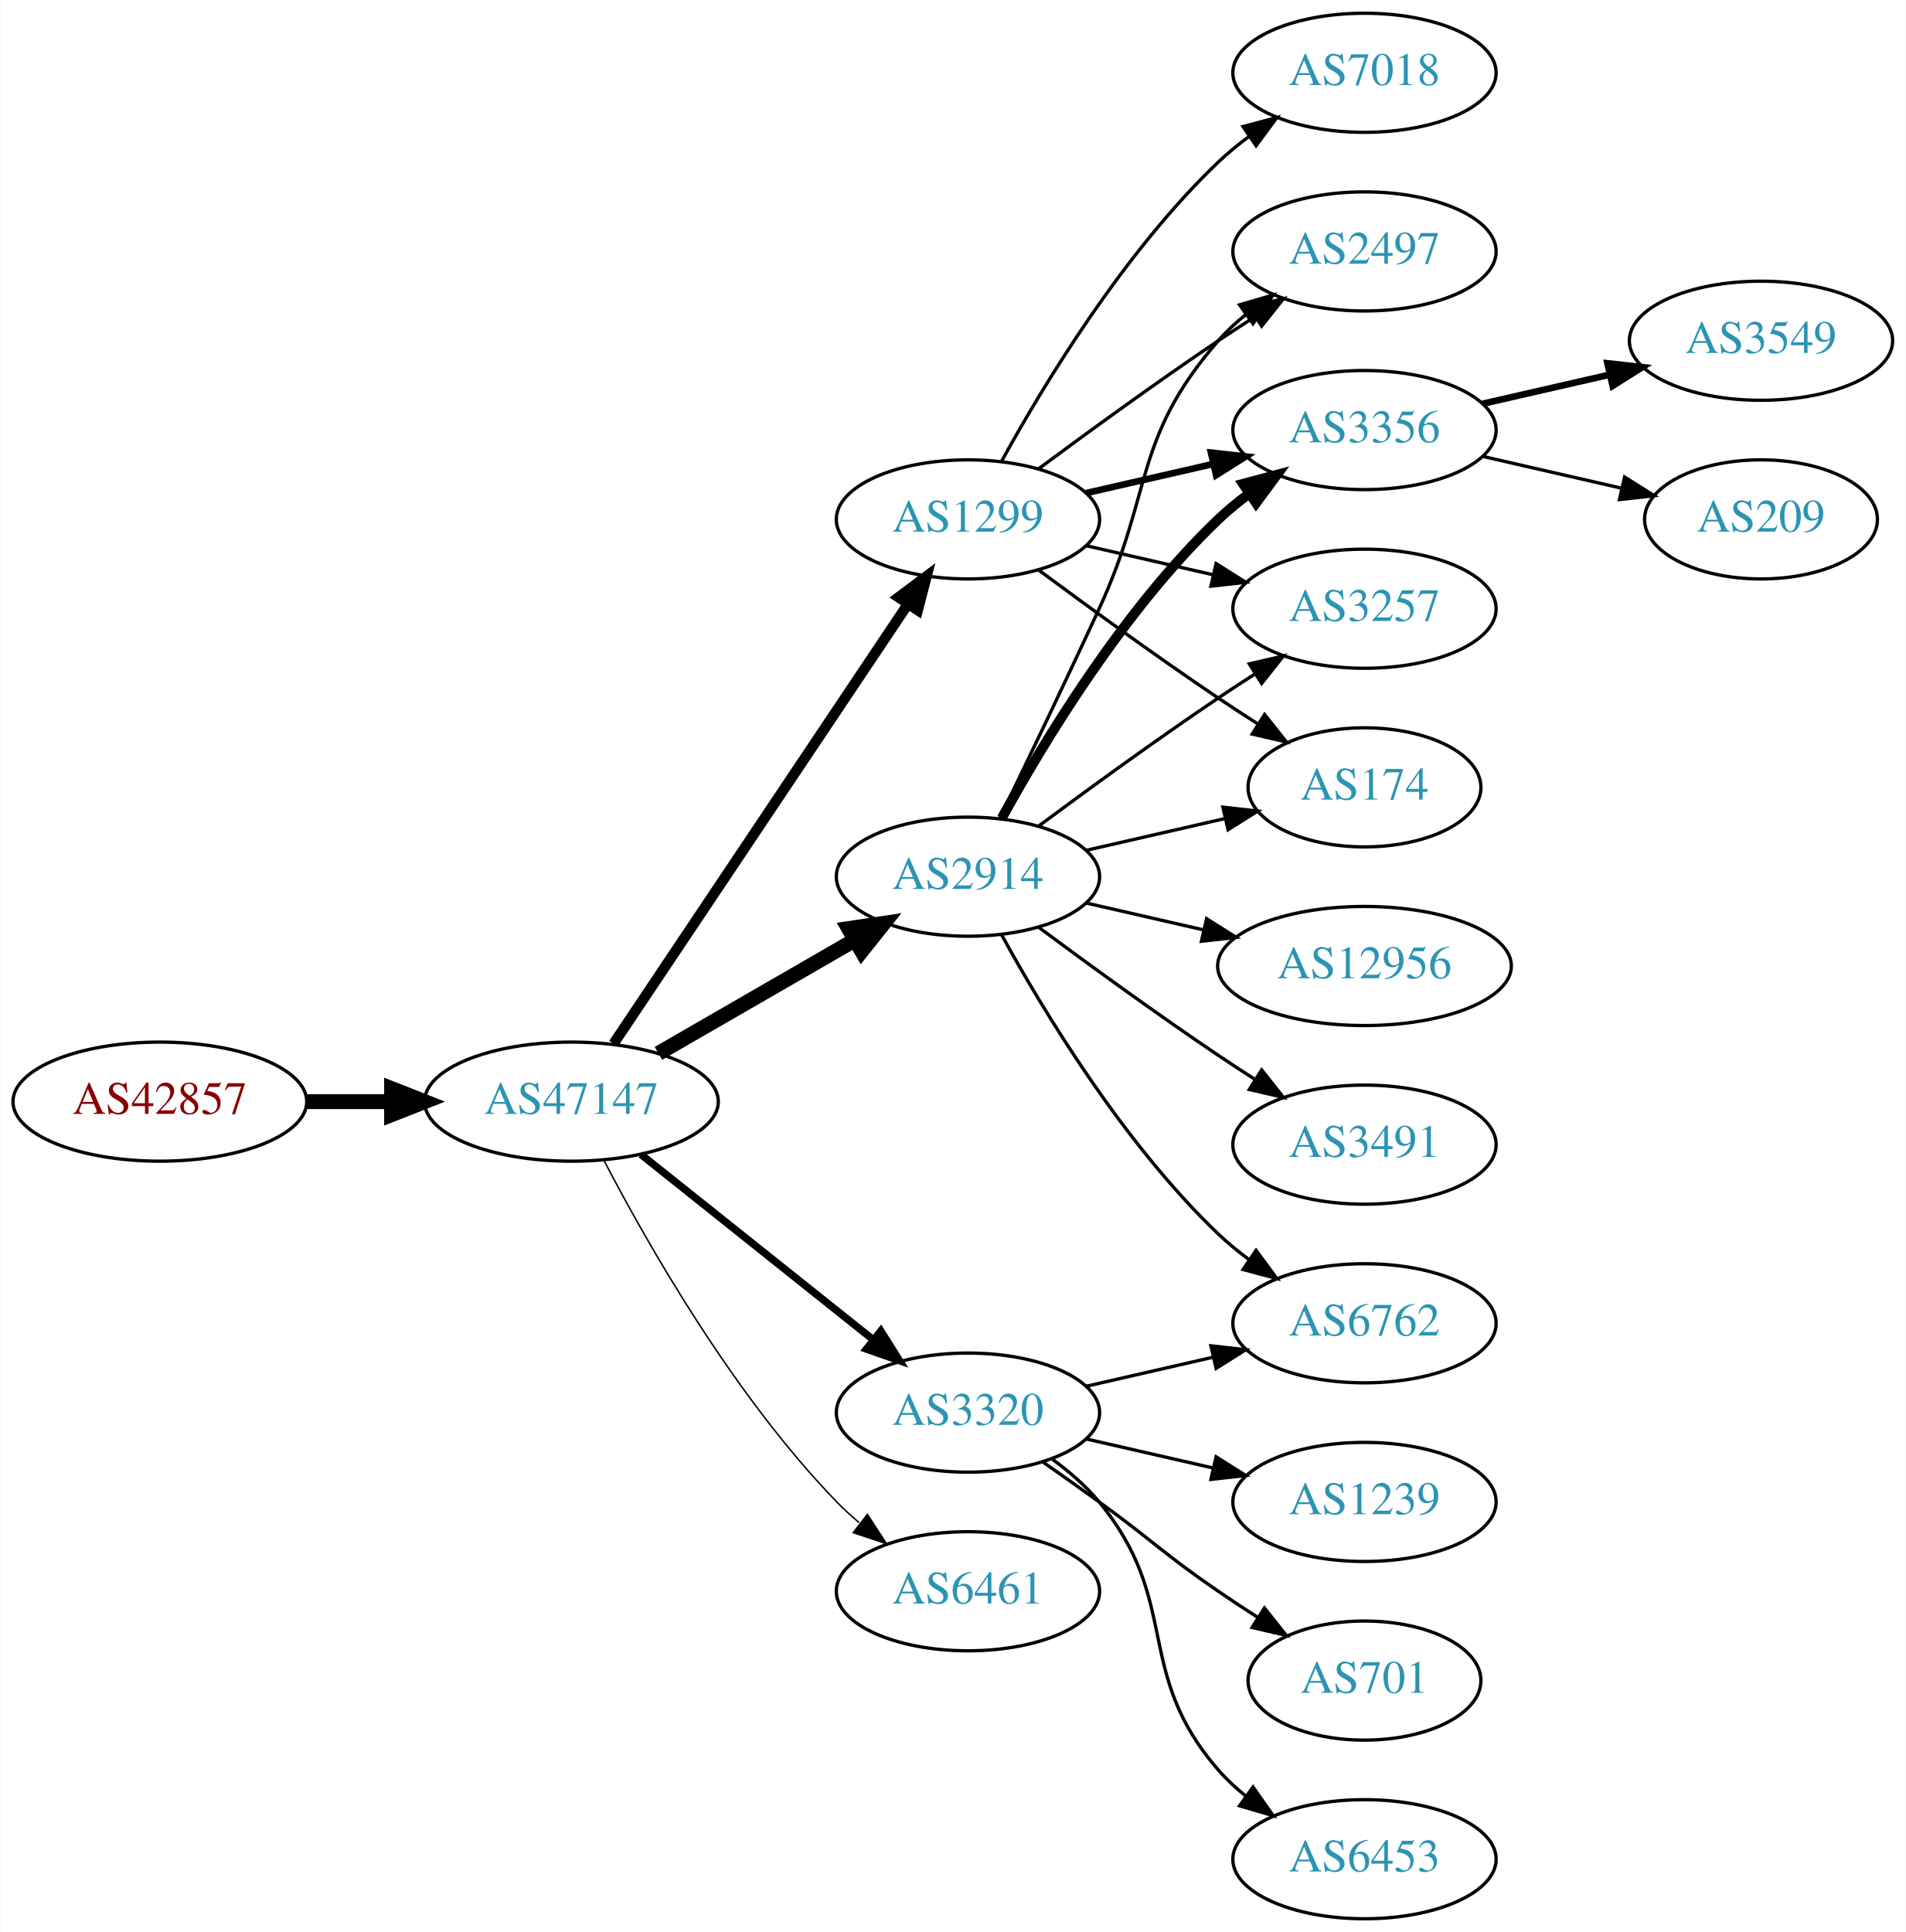
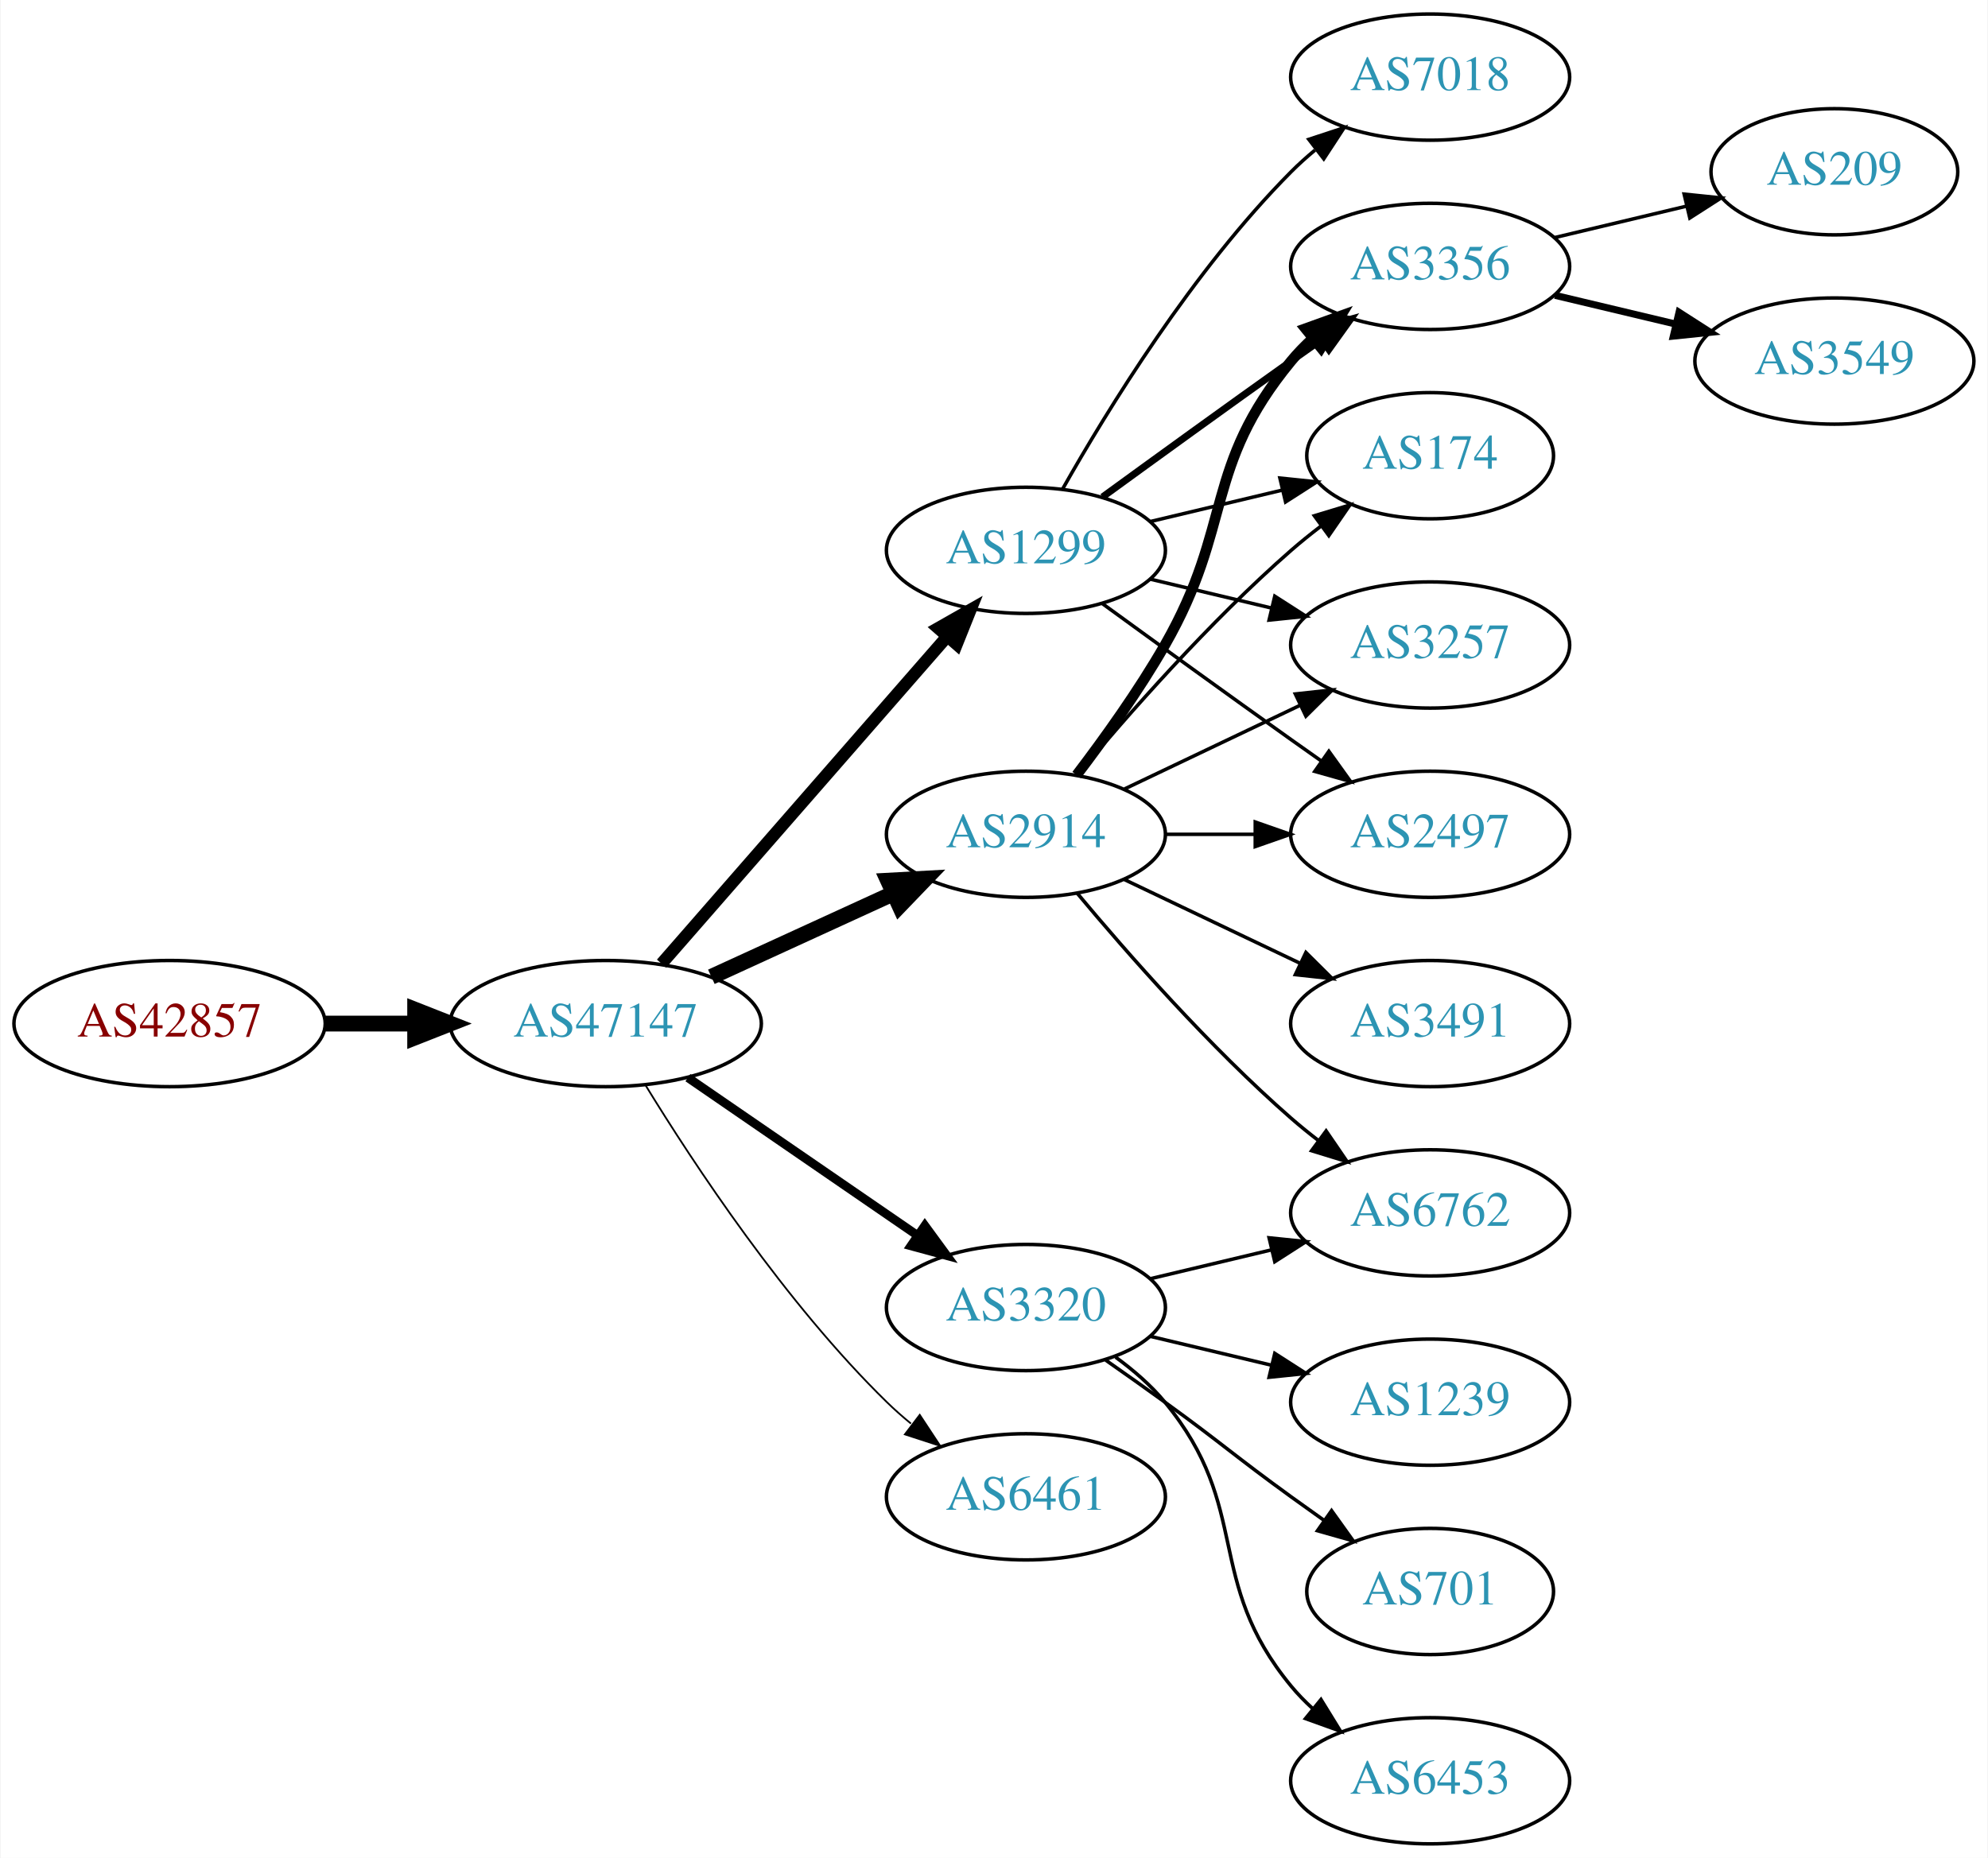
- <svg xmlns="http://www.w3.org/2000/svg" xmlns:xlink="http://www.w3.org/1999/xlink" width="576pt" height="584pt" viewBox="0.00 0.00 575.76 584.00">
-   <g id="graph0" class="graph" transform="scale(1 1) rotate(0) translate(4 580)">
-     <polygon fill="white" stroke="none" points="-4,4 -4,-580 571.762,-580 571.762,4 -4,4" />
+ <svg xmlns="http://www.w3.org/2000/svg" xmlns:xlink="http://www.w3.org/1999/xlink" width="567pt" height="530pt" viewBox="0.00 0.00 566.66 530.00">
+   <g id="graph0" class="graph" transform="scale(1 1) rotate(0) translate(4 526)">
+     <polygon fill="white" stroke="none" points="-4,4 -4,-526 562.663,-526 562.663,4 -4,4" />
    <g id="node1" class="node">
      <g id="a_node1">
        <a xlink:href="/asn/42857" xlink:title="AS42857 ~ Theo Voss [AT]">
-           <ellipse fill="#ffffff" stroke="black" cx="44.196" cy="-247" rx="44.393" ry="18" />
-           <text text-anchor="middle" x="44.196" y="-243.3" font-family="Times,serif" font-size="14.00" fill="#880000">AS42857</text>
+           <ellipse fill="#ffffff" stroke="black" cx="44.196" cy="-234" rx="44.393" ry="18" />
+           <text text-anchor="middle" x="44.196" y="-230.3" font-family="Times,serif" font-size="14.00" fill="#880000">AS42857</text>
        </a>
      </g>
    </g>
    <g id="node2" class="node">
      <g id="a_node2">
        <a xlink:href="/asn/47147" xlink:title="AS47147 ~ ANEXIA Internetdienstleistungs GmbH [AT]">
-           <ellipse fill="#ffffff" stroke="black" cx="168.588" cy="-247" rx="44.393" ry="18" />
-           <text text-anchor="middle" x="168.588" y="-243.3" font-family="Times,serif" font-size="14.00" fill="#2c94b3">AS47147</text>
+           <ellipse fill="#ffffff" stroke="black" cx="168.588" cy="-234" rx="44.393" ry="18" />
+           <text text-anchor="middle" x="168.588" y="-230.3" font-family="Times,serif" font-size="14.00" fill="#2c94b3">AS47147</text>
        </a>
      </g>
    </g>
    <g id="edge1" class="edge">
-       <path fill="none" stroke="black" stroke-width="4.5" d="M88.692,-247C96.898,-247 105.569,-247 114.041,-247" />
-       <polygon fill="black" stroke="black" stroke-width="4.5" points="114.233,-250.938 124.233,-247 114.233,-243.063 114.233,-250.938" />
+       <path fill="none" stroke="black" stroke-width="4.5" d="M88.692,-234C96.898,-234 105.569,-234 114.041,-234" />
+       <polygon fill="black" stroke="black" stroke-width="4.5" points="114.233,-237.938 124.233,-234 114.233,-230.063 114.233,-237.938" />
    </g>
    <g id="node3" class="node">
      <g id="a_node3">
-         <a xlink:href="/asn/1299" xlink:title="AS1299 ~ Telia Carrier [EU]">
-           <ellipse fill="#ffffff" stroke="black" cx="288.431" cy="-423" rx="39.794" ry="18" />
-           <text text-anchor="middle" x="288.431" y="-419.3" font-family="Times,serif" font-size="14.00" fill="#2c94b3">AS1299</text>
+         <a xlink:href="/asn/2914" xlink:title="AS2914 ~ NTT America, Inc. [US]">
+           <ellipse fill="#ffffff" stroke="black" cx="288.431" cy="-288" rx="39.794" ry="18" />
+           <text text-anchor="middle" x="288.431" y="-284.3" font-family="Times,serif" font-size="14.00" fill="#2c94b3">AS2914</text>
        </a>
      </g>
    </g>
    <g id="edge2" class="edge">
-       <path fill="none" stroke="black" stroke-width="3.15" d="M181.318,-264.519C202.195,-295.699 245.883,-360.948 270.187,-397.245" />
-       <polygon fill="black" stroke="black" stroke-width="3.15" points="267.45,-399.449 275.922,-405.811 273.267,-395.555 267.45,-399.449" />
+       <path fill="none" stroke="black" stroke-width="4.5" d="M198.718,-247.348C214.329,-254.502 233.727,-263.391 250.399,-271.03" />
+       <polygon fill="black" stroke="black" stroke-width="4.5" points="249.119,-274.775 259.851,-275.362 252.4,-267.616 249.119,-274.775" />
    </g>
    <g id="node4" class="node">
      <g id="a_node4">
-         <a xlink:href="/asn/2914" xlink:title="AS2914 ~ NTT America, Inc. [US]">
-           <ellipse fill="#ffffff" stroke="black" cx="288.431" cy="-315" rx="39.794" ry="18" />
-           <text text-anchor="middle" x="288.431" y="-311.3" font-family="Times,serif" font-size="14.00" fill="#2c94b3">AS2914</text>
+         <a xlink:href="/asn/1299" xlink:title="AS1299 ~ Telia Carrier [EU]">
+           <ellipse fill="#ffffff" stroke="black" cx="288.431" cy="-369" rx="39.794" ry="18" />
+           <text text-anchor="middle" x="288.431" y="-365.3" font-family="Times,serif" font-size="14.00" fill="#2c94b3">AS1299</text>
        </a>
      </g>
    </g>
    <g id="edge3" class="edge">
-       <path fill="none" stroke="black" stroke-width="4.5" d="M194.868,-261.588C212.188,-271.582 235.339,-284.941 254.155,-295.799" />
-       <polygon fill="black" stroke="black" stroke-width="4.5" points="252.37,-299.314 262.999,-300.902 256.306,-292.493 252.37,-299.314" />
+       <path fill="none" stroke="black" stroke-width="3.5" d="M184.513,-251.098C205.056,-274.631 242.175,-317.155 265.771,-344.187" />
+       <polygon fill="black" stroke="black" stroke-width="3.5" points="263.414,-346.809 272.627,-352.041 268.688,-342.206 263.414,-346.809" />
    </g>
    <g id="node5" class="node">
      <g id="a_node5">
+         <a xlink:href="/asn/3320" xlink:title="AS3320 ~ DTAG [DE]">
+           <ellipse fill="#ffffff" stroke="black" cx="288.431" cy="-153" rx="39.794" ry="18" />
+           <text text-anchor="middle" x="288.431" y="-149.3" font-family="Times,serif" font-size="14.00" fill="#2c94b3">AS3320</text>
+         </a>
+       </g>
+     </g>
+     <g id="edge4" class="edge">
+       <path fill="none" stroke="black" stroke-width="2.5" d="M192.031,-218.574C210.612,-205.802 237.173,-187.545 257.553,-173.537" />
+       <polygon fill="black" stroke="black" stroke-width="2.5" points="259.609,-176.371 265.867,-167.822 255.643,-170.602 259.609,-176.371" />
+     </g>
+     <g id="node6" class="node">
+       <g id="a_node6">
        <a xlink:href="/asn/6461" xlink:title="AS6461 ~ Zayo Bandwidth [US]">
          <ellipse fill="#ffffff" stroke="black" cx="288.431" cy="-99" rx="39.794" ry="18" />
          <text text-anchor="middle" x="288.431" y="-95.3" font-family="Times,serif" font-size="14.00" fill="#2c94b3">AS6461</text>
        </a>
      </g>
    </g>
-     <g id="edge4" class="edge">
-       <path fill="none" stroke="black" stroke-width="0.45" d="M178.498,-229.079C191.533,-204.044 217.666,-158.075 248.784,-126 250.868,-123.852 253.145,-121.767 255.517,-119.771" />
-       <polygon fill="black" stroke="black" stroke-width="0.45" points="258.037,-122.247 263.809,-113.362 253.756,-116.708 258.037,-122.247" />
-     </g>
-     <g id="node6" class="node">
-       <g id="a_node6">
-         <a xlink:href="/asn/3320" xlink:title="AS3320 ~ DTAG [DE]">
-           <ellipse fill="#ffffff" stroke="black" cx="288.431" cy="-153" rx="39.794" ry="18" />
-           <text text-anchor="middle" x="288.431" y="-149.3" font-family="Times,serif" font-size="14.00" fill="#2c94b3">AS3320</text>
-         </a>
-       </g>
-     </g>
    <g id="edge5" class="edge">
-       <path fill="none" stroke="black" stroke-width="2.25" d="M189.579,-231.054C208.91,-215.634 238.361,-192.141 259.904,-174.957" />
-       <polygon fill="black" stroke="black" stroke-width="2.25" points="262.101,-177.682 267.736,-168.71 257.736,-172.21 262.101,-177.682" />
+       <path fill="none" stroke="black" stroke-width="0.5" d="M179.854,-216.56C193.662,-194.009 219.851,-154.278 248.784,-126 250.924,-123.908 253.242,-121.863 255.642,-119.894" />
+       <polygon fill="black" stroke="black" stroke-width="0.5" points="258.152,-122.382 263.983,-113.536 253.908,-116.815 258.152,-122.382" />
    </g>
    <g id="node7" class="node">
      <g id="a_node7">
-         <a xlink:href="/asn/174" xlink:title="AS174 ~ Cogent Communications [US]">
-           <ellipse fill="#ffffff" stroke="black" cx="408.273" cy="-342" rx="35.194" ry="18" />
-           <text text-anchor="middle" x="408.273" y="-338.3" font-family="Times,serif" font-size="14.00" fill="#2c94b3">AS174</text>
+         <a xlink:href="/asn/3356" xlink:title="AS3356 ~ Level 3 Parent, LLC [US]">
+           <ellipse fill="#ffffff" stroke="black" cx="403.724" cy="-450" rx="39.794" ry="18" />
+           <text text-anchor="middle" x="403.724" y="-446.3" font-family="Times,serif" font-size="14.00" fill="#2c94b3">AS3356</text>
        </a>
      </g>
    </g>
    <g id="edge6" class="edge">
-       <path fill="none" stroke="black" d="M309.761,-407.723C324.623,-396.696 345.368,-381.593 364.077,-369 367.895,-366.431 371.945,-363.79 375.975,-361.214" />
-       <polygon fill="black" stroke="black" points="378.079,-364.025 384.669,-355.729 374.344,-358.105 378.079,-364.025" />
+       <path fill="none" stroke="black" stroke-width="3" d="M302.892,-304.913C310.785,-315.27 320.634,-328.992 328.077,-342 347.642,-376.194 339.013,-392.606 364.077,-423 365.932,-425.25 368.02,-427.396 370.238,-429.424" />
+       <polygon fill="black" stroke="black" stroke-width="3" points="368.174,-432.256 378.143,-435.844 372.587,-426.823 368.174,-432.256" />
    </g>
    <g id="node8" class="node">
      <g id="a_node8">
-         <a xlink:href="/asn/2497" xlink:title="AS2497 ~ Internet Initiative Japan Inc. [JP]">
-           <ellipse fill="#ffffff" stroke="black" cx="408.273" cy="-504" rx="39.794" ry="18" />
-           <text text-anchor="middle" x="408.273" y="-500.3" font-family="Times,serif" font-size="14.00" fill="#2c94b3">AS2497</text>
+         <a xlink:href="/asn/174" xlink:title="AS174 ~ Cogent Communications [US]">
+           <ellipse fill="#ffffff" stroke="black" cx="403.724" cy="-396" rx="35.194" ry="18" />
+           <text text-anchor="middle" x="403.724" y="-392.3" font-family="Times,serif" font-size="14.00" fill="#2c94b3">AS174</text>
        </a>
      </g>
    </g>
    <g id="edge7" class="edge">
-       <path fill="none" stroke="black" d="M309.761,-438.277C324.623,-449.304 345.368,-464.407 364.077,-477 367.626,-479.389 371.377,-481.839 375.125,-484.242" />
-       <polygon fill="black" stroke="black" points="373.451,-487.325 383.774,-489.712 377.193,-481.409 373.451,-487.325" />
+       <path fill="none" stroke="black" d="M303.061,-304.817C317.343,-321.929 340.89,-348.745 364.077,-369 366.747,-371.332 369.62,-373.648 372.55,-375.886" />
+       <polygon fill="black" stroke="black" points="370.701,-378.87 380.841,-381.939 374.828,-373.216 370.701,-378.87" />
    </g>
    <g id="node9" class="node">
      <g id="a_node9">
-         <a xlink:href="/asn/3356" xlink:title="AS3356 ~ Level 3 Parent, LLC [US]">
-           <ellipse fill="#ffffff" stroke="black" cx="408.273" cy="-450" rx="39.794" ry="18" />
-           <text text-anchor="middle" x="408.273" y="-446.3" font-family="Times,serif" font-size="14.00" fill="#2c94b3">AS3356</text>
+         <a xlink:href="/asn/3491" xlink:title="AS3491 ~ PCCW Global, Inc. [US]">
+           <ellipse fill="#ffffff" stroke="black" cx="403.724" cy="-234" rx="39.794" ry="18" />
+           <text text-anchor="middle" x="403.724" y="-230.3" font-family="Times,serif" font-size="14.00" fill="#2c94b3">AS3491</text>
        </a>
      </g>
    </g>
    <g id="edge8" class="edge">
-       <path fill="none" stroke="black" stroke-width="2" d="M324.15,-430.955C336.15,-433.704 349.771,-436.825 362.463,-439.733" />
-       <polygon fill="black" stroke="black" stroke-width="2" points="361.866,-443.187 372.395,-442.009 363.429,-436.364 361.866,-443.187" />
+       <path fill="none" stroke="black" d="M316.567,-275.066C331.561,-267.919 350.382,-258.948 366.605,-251.215" />
+       <polygon fill="black" stroke="black" points="368.288,-254.291 375.809,-246.829 365.276,-247.972 368.288,-254.291" />
    </g>
    <g id="node10" class="node">
      <g id="a_node10">
-         <a xlink:href="/asn/7018" xlink:title="AS7018 ~ AT&amp;T Services, Inc. [US]">
-           <ellipse fill="#ffffff" stroke="black" cx="408.273" cy="-558" rx="39.794" ry="18" />
-           <text text-anchor="middle" x="408.273" y="-554.3" font-family="Times,serif" font-size="14.00" fill="#2c94b3">AS7018</text>
+         <a xlink:href="/asn/3257" xlink:title="AS3257 ~ GTT [DE]">
+           <ellipse fill="#ffffff" stroke="black" cx="403.724" cy="-342" rx="39.794" ry="18" />
+           <text text-anchor="middle" x="403.724" y="-338.3" font-family="Times,serif" font-size="14.00" fill="#2c94b3">AS3257</text>
        </a>
      </g>
    </g>
    <g id="edge9" class="edge">
-       <path fill="none" stroke="black" d="M298.672,-440.713C311.218,-463.561 335.394,-503.611 364.077,-531 366.946,-533.739 370.134,-536.347 373.443,-538.785" />
-       <polygon fill="black" stroke="black" points="371.567,-541.742 381.803,-544.477 375.507,-535.956 371.567,-541.742" />
+       <path fill="none" stroke="black" d="M316.567,-300.934C331.561,-308.081 350.382,-317.052 366.605,-324.785" />
+       <polygon fill="black" stroke="black" points="365.276,-328.028 375.809,-329.171 368.288,-321.709 365.276,-328.028" />
    </g>
    <g id="node11" class="node">
      <g id="a_node11">
-         <a xlink:href="/asn/3257" xlink:title="AS3257 ~ GTT [DE]">
-           <ellipse fill="#ffffff" stroke="black" cx="408.273" cy="-396" rx="39.794" ry="18" />
-           <text text-anchor="middle" x="408.273" y="-392.3" font-family="Times,serif" font-size="14.00" fill="#2c94b3">AS3257</text>
+         <a xlink:href="/asn/2497" xlink:title="AS2497 ~ Internet Initiative Japan Inc. [JP]">
+           <ellipse fill="#ffffff" stroke="black" cx="403.724" cy="-288" rx="39.794" ry="18" />
+           <text text-anchor="middle" x="403.724" y="-284.3" font-family="Times,serif" font-size="14.00" fill="#2c94b3">AS2497</text>
        </a>
      </g>
    </g>
    <g id="edge10" class="edge">
-       <path fill="none" stroke="black" d="M324.15,-415.045C336.15,-412.296 349.771,-409.175 362.463,-406.267" />
-       <polygon fill="black" stroke="black" points="363.429,-409.636 372.395,-403.991 361.866,-402.813 363.429,-409.636" />
-     </g>
-     <g id="edge16" class="edge">
-       <path fill="none" stroke="black" d="M324.15,-322.955C337.243,-325.955 352.265,-329.396 365.906,-332.522" />
-       <polygon fill="black" stroke="black" points="365.484,-336.016 376.013,-334.838 367.047,-329.193 365.484,-336.016" />
-     </g>
-     <g id="edge17" class="edge">
-       <path fill="none" stroke="black" d="M298.012,-332.633C305.936,-348.998 317.972,-374.065 328.077,-396 344.561,-431.781 338.243,-447.258 364.077,-477 366.542,-479.838 369.379,-482.477 372.397,-484.906" />
-       <polygon fill="black" stroke="black" points="370.507,-487.858 380.675,-490.836 374.583,-482.167 370.507,-487.858" />
-     </g>
-     <g id="edge12" class="edge">
-       <path fill="none" stroke="black" stroke-width="3" d="M298.672,-332.713C311.218,-355.561 335.394,-395.611 364.077,-423 366.946,-425.739 370.134,-428.347 373.443,-430.785" />
-       <polygon fill="black" stroke="black" stroke-width="3" points="371.567,-433.742 381.803,-436.477 375.507,-427.956 371.567,-433.742" />
-     </g>
-     <g id="edge15" class="edge">
-       <path fill="none" stroke="black" d="M309.761,-330.277C324.623,-341.304 345.368,-356.407 364.077,-369 367.626,-371.389 371.377,-373.839 375.125,-376.242" />
-       <polygon fill="black" stroke="black" points="373.451,-379.325 383.774,-381.712 377.193,-373.409 373.451,-379.325" />
+       <path fill="none" stroke="black" d="M328.103,-288C336.306,-288 345.07,-288 353.602,-288" />
+       <polygon fill="black" stroke="black" points="353.841,-291.5 363.841,-288 353.841,-284.5 353.841,-291.5" />
    </g>
    <g id="node12" class="node">
      <g id="a_node12">
        <a xlink:href="/asn/6762" xlink:title="AS6762 ~ TELECOM ITALIA SPARKLE S.p.A. [IT]">
-           <ellipse fill="#ffffff" stroke="black" cx="408.273" cy="-180" rx="39.794" ry="18" />
-           <text text-anchor="middle" x="408.273" y="-176.3" font-family="Times,serif" font-size="14.00" fill="#2c94b3">AS6762</text>
+           <ellipse fill="#ffffff" stroke="black" cx="403.724" cy="-180" rx="39.794" ry="18" />
+           <text text-anchor="middle" x="403.724" y="-176.3" font-family="Times,serif" font-size="14.00" fill="#2c94b3">AS6762</text>
        </a>
      </g>
    </g>
    <g id="edge11" class="edge">
-       <path fill="none" stroke="black" d="M298.672,-297.287C311.218,-274.439 335.394,-234.389 364.077,-207 366.946,-204.261 370.134,-201.653 373.443,-199.215" />
-       <polygon fill="black" stroke="black" points="375.507,-202.044 381.803,-193.523 371.567,-196.258 375.507,-202.044" />
+       <path fill="none" stroke="black" d="M303.061,-271.183C317.343,-254.071 340.89,-227.255 364.077,-207 366.543,-204.846 369.182,-202.706 371.879,-200.628" />
+       <polygon fill="black" stroke="black" points="374.052,-203.375 380.033,-194.63 369.904,-197.736 374.052,-203.375" />
+     </g>
+     <g id="edge14" class="edge">
+       <path fill="none" stroke="black" stroke-width="2" d="M310.279,-384.222C325.213,-395.091 345.827,-410.025 364.077,-423 366.898,-425.005 369.841,-427.085 372.789,-429.159" />
+       <polygon fill="black" stroke="black" stroke-width="2" points="370.816,-432.05 381.013,-434.926 374.835,-426.319 370.816,-432.05" />
+     </g>
+     <g id="edge15" class="edge">
+       <path fill="none" stroke="black" d="M324.038,-377.248C335.833,-380.058 349.137,-383.229 361.405,-386.153" />
+       <polygon fill="black" stroke="black" points="360.871,-389.624 371.41,-388.537 362.494,-382.814 360.871,-389.624" />
+     </g>
+     <g id="edge16" class="edge">
+       <path fill="none" stroke="black" d="M324.038,-360.752C334.909,-358.162 347.064,-355.265 358.506,-352.538" />
+       <polygon fill="black" stroke="black" points="359.412,-355.92 368.328,-350.197 357.789,-349.111 359.412,-355.92" />
+     </g>
+     <g id="edge18" class="edge">
+       <path fill="none" stroke="black" d="M310.279,-353.778C325.213,-342.909 345.827,-327.975 364.077,-315 366.898,-312.995 369.841,-310.915 372.789,-308.841" />
+       <polygon fill="black" stroke="black" points="374.835,-311.681 381.013,-303.074 370.816,-305.95 374.835,-311.681" />
+     </g>
+     <g id="node15" class="node">
+       <g id="a_node15">
+         <a xlink:href="/asn/7018" xlink:title="AS7018 ~ AT&amp;T Services, Inc. [US]">
+           <ellipse fill="#ffffff" stroke="black" cx="403.724" cy="-504" rx="39.794" ry="18" />
+           <text text-anchor="middle" x="403.724" y="-500.3" font-family="Times,serif" font-size="14.00" fill="#2c94b3">AS7018</text>
+         </a>
+       </g>
+     </g>
+     <g id="edge17" class="edge">
+       <path fill="none" stroke="black" d="M298.891,-386.49C311.672,-409.096 336.105,-448.886 364.077,-477 366.188,-479.121 368.484,-481.188 370.87,-483.171" />
+       <polygon fill="black" stroke="black" points="369.122,-486.242 379.185,-489.556 373.385,-480.69 369.122,-486.242" />
+     </g>
+     <g id="edge20" class="edge">
+       <path fill="none" stroke="black" d="M324.038,-161.248C334.909,-163.838 347.064,-166.735 358.506,-169.462" />
+       <polygon fill="black" stroke="black" points="357.789,-172.889 368.328,-171.803 359.412,-166.08 357.789,-172.889" />
+     </g>
+     <g id="node16" class="node">
+       <g id="a_node16">
+         <a xlink:href="/asn/1239" xlink:title="AS1239 ~ Sprint [US]">
+           <ellipse fill="#ffffff" stroke="black" cx="403.724" cy="-126" rx="39.794" ry="18" />
+           <text text-anchor="middle" x="403.724" y="-122.3" font-family="Times,serif" font-size="14.00" fill="#2c94b3">AS1239</text>
+         </a>
+       </g>
+     </g>
+     <g id="edge19" class="edge">
+       <path fill="none" stroke="black" d="M324.038,-144.752C334.909,-142.162 347.064,-139.265 358.506,-136.538" />
+       <polygon fill="black" stroke="black" points="359.412,-139.92 368.328,-134.197 357.789,-133.111 359.412,-139.92" />
+     </g>
+     <g id="node17" class="node">
+       <g id="a_node17">
+         <a xlink:href="/asn/701" xlink:title="AS701 ~ UUNET [US]">
+           <ellipse fill="#ffffff" stroke="black" cx="403.724" cy="-72" rx="35.194" ry="18" />
+           <text text-anchor="middle" x="403.724" y="-68.3" font-family="Times,serif" font-size="14.00" fill="#2c94b3">AS701</text>
+         </a>
+       </g>
+     </g>
+     <g id="edge21" class="edge">
+       <path fill="none" stroke="black" d="M311.188,-137.991C316.722,-134.121 322.641,-129.936 328.077,-126 344.277,-114.271 347.877,-110.729 364.077,-99 367.106,-96.807 370.285,-94.537 373.463,-92.287" />
+       <polygon fill="black" stroke="black" points="375.606,-95.059 381.774,-86.445 371.58,-89.333 375.606,-95.059" />
+     </g>
+     <g id="node18" class="node">
+       <g id="a_node18">
+         <a xlink:href="/asn/6453" xlink:title="AS6453 ~ TATA COMMUNICATIONS (AMERICA) INC [US]">
+           <ellipse fill="#ffffff" stroke="black" cx="403.724" cy="-18" rx="39.794" ry="18" />
+           <text text-anchor="middle" x="403.724" y="-14.3" font-family="Times,serif" font-size="14.00" fill="#2c94b3">AS6453</text>
+         </a>
+       </g>
+     </g>
+     <g id="edge22" class="edge">
+       <path fill="none" stroke="black" d="M314.012,-138.844C319.106,-135.128 324.12,-130.799 328.077,-126 353.142,-95.606 339.013,-75.394 364.077,-45 365.932,-42.751 368.02,-40.604 370.238,-38.576" />
+       <polygon fill="black" stroke="black" points="372.587,-41.178 378.143,-32.156 368.174,-35.744 372.587,-41.178" />
    </g>
    <g id="node13" class="node">
      <g id="a_node13">
-         <a xlink:href="/asn/3491" xlink:title="AS3491 ~ PCCW Global, Inc. [US]">
-           <ellipse fill="#ffffff" stroke="black" cx="408.273" cy="-234" rx="39.794" ry="18" />
-           <text text-anchor="middle" x="408.273" y="-230.3" font-family="Times,serif" font-size="14.00" fill="#2c94b3">AS3491</text>
-         </a>
-       </g>
-     </g>
-     <g id="edge13" class="edge">
-       <path fill="none" stroke="black" d="M309.761,-299.723C324.623,-288.696 345.368,-273.593 364.077,-261 367.626,-258.611 371.377,-256.161 375.125,-253.758" />
-       <polygon fill="black" stroke="black" points="377.193,-256.591 383.774,-248.288 373.451,-250.675 377.193,-256.591" />
+         <a xlink:href="/asn/209" xlink:title="AS209 ~ CenturyLink Communications, LLC [US]">
+           <ellipse fill="#ffffff" stroke="black" cx="519.017" cy="-477" rx="35.194" ry="18" />
+           <text text-anchor="middle" x="519.017" y="-473.3" font-family="Times,serif" font-size="14.00" fill="#2c94b3">AS209</text>
+         </a>
+       </g>
+     </g>
+     <g id="edge12" class="edge">
+       <path fill="none" stroke="black" d="M439.331,-458.248C451.125,-461.058 464.43,-464.229 476.698,-467.153" />
+       <polygon fill="black" stroke="black" points="476.164,-470.624 486.703,-469.537 477.787,-463.814 476.164,-470.624" />
    </g>
    <g id="node14" class="node">
      <g id="a_node14">
-         <a xlink:href="/asn/12956" xlink:title="AS12956 ~ TELXIUS [ES]">
-           <ellipse fill="#ffffff" stroke="black" cx="408.273" cy="-288" rx="44.393" ry="18" />
-           <text text-anchor="middle" x="408.273" y="-284.3" font-family="Times,serif" font-size="14.00" fill="#2c94b3">AS12956</text>
-         </a>
-       </g>
-     </g>
-     <g id="edge14" class="edge">
-       <path fill="none" stroke="black" d="M324.15,-307.045C335.289,-304.493 347.824,-301.621 359.717,-298.896" />
-       <polygon fill="black" stroke="black" points="360.545,-302.297 369.511,-296.652 358.982,-295.474 360.545,-302.297" />
-     </g>
-     <g id="edge21" class="edge">
-       <path fill="none" stroke="black" d="M324.15,-160.955C336.15,-163.704 349.771,-166.825 362.463,-169.733" />
-       <polygon fill="black" stroke="black" points="361.866,-173.187 372.395,-172.009 363.429,-166.364 361.866,-173.187" />
-     </g>
-     <g id="node17" class="node">
-       <g id="a_node17">
-         <a xlink:href="/asn/1239" xlink:title="AS1239 ~ Sprint [US]">
-           <ellipse fill="#ffffff" stroke="black" cx="408.273" cy="-126" rx="39.794" ry="18" />
-           <text text-anchor="middle" x="408.273" y="-122.3" font-family="Times,serif" font-size="14.00" fill="#2c94b3">AS1239</text>
-         </a>
-       </g>
-     </g>
-     <g id="edge20" class="edge">
-       <path fill="none" stroke="black" d="M324.15,-145.045C336.15,-142.296 349.771,-139.175 362.463,-136.267" />
-       <polygon fill="black" stroke="black" points="363.429,-139.636 372.395,-133.991 361.866,-132.813 363.429,-139.636" />
-     </g>
-     <g id="node18" class="node">
-       <g id="a_node18">
-         <a xlink:href="/asn/701" xlink:title="AS701 ~ UUNET [US]">
-           <ellipse fill="#ffffff" stroke="black" cx="408.273" cy="-72" rx="35.194" ry="18" />
-           <text text-anchor="middle" x="408.273" y="-68.3" font-family="Times,serif" font-size="14.00" fill="#2c94b3">AS701</text>
-         </a>
-       </g>
-     </g>
-     <g id="edge22" class="edge">
-       <path fill="none" stroke="black" d="M311.188,-137.991C316.722,-134.121 322.641,-129.936 328.077,-126 344.277,-114.271 347.583,-110.311 364.077,-99 367.872,-96.398 371.909,-93.738 375.933,-91.151" />
-       <polygon fill="black" stroke="black" points="378.039,-93.96 384.62,-85.657 374.298,-88.044 378.039,-93.96" />
-     </g>
-     <g id="node19" class="node">
-       <g id="a_node19">
-         <a xlink:href="/asn/6453" xlink:title="AS6453 ~ TATA COMMUNICATIONS (AMERICA) INC [US]">
-           <ellipse fill="#ffffff" stroke="black" cx="408.273" cy="-18" rx="39.794" ry="18" />
-           <text text-anchor="middle" x="408.273" y="-14.3" font-family="Times,serif" font-size="14.00" fill="#2c94b3">AS6453</text>
-         </a>
-       </g>
-     </g>
-     <g id="edge23" class="edge">
-       <path fill="none" stroke="black" d="M314.012,-138.844C319.106,-135.128 324.12,-130.799 328.077,-126 353.142,-95.606 338.243,-74.742 364.077,-45 366.542,-42.162 369.379,-39.523 372.397,-37.094" />
-       <polygon fill="black" stroke="black" points="374.583,-39.833 380.675,-31.164 370.507,-34.142 374.583,-39.833" />
-     </g>
-     <g id="node15" class="node">
-       <g id="a_node15">
        <a xlink:href="/asn/3549" xlink:title="AS3549 ~ Level 3 Parent, LLC [US]">
-           <ellipse fill="#ffffff" stroke="black" cx="528.116" cy="-477" rx="39.794" ry="18" />
-           <text text-anchor="middle" x="528.116" y="-473.3" font-family="Times,serif" font-size="14.00" fill="#2c94b3">AS3549</text>
-         </a>
-       </g>
-     </g>
-     <g id="edge18" class="edge">
-       <path fill="none" stroke="black" stroke-width="2" d="M443.993,-457.955C455.993,-460.704 469.613,-463.825 482.306,-466.733" />
-       <polygon fill="black" stroke="black" stroke-width="2" points="481.708,-470.187 492.238,-469.009 483.272,-463.364 481.708,-470.187" />
-     </g>
-     <g id="node16" class="node">
-       <g id="a_node16">
-         <a xlink:href="/asn/209" xlink:title="AS209 ~ CenturyLink Communications, LLC [US]">
-           <ellipse fill="#ffffff" stroke="black" cx="528.116" cy="-423" rx="35.194" ry="18" />
-           <text text-anchor="middle" x="528.116" y="-419.3" font-family="Times,serif" font-size="14.00" fill="#2c94b3">AS209</text>
-         </a>
-       </g>
-     </g>
-     <g id="edge19" class="edge">
-       <path fill="none" stroke="black" d="M443.993,-442.045C457.085,-439.045 472.107,-435.604 485.748,-432.478" />
-       <polygon fill="black" stroke="black" points="486.89,-435.807 495.855,-430.162 485.326,-428.984 486.89,-435.807" />
+           <ellipse fill="#ffffff" stroke="black" cx="519.017" cy="-423" rx="39.794" ry="18" />
+           <text text-anchor="middle" x="519.017" y="-419.3" font-family="Times,serif" font-size="14.00" fill="#2c94b3">AS3549</text>
+         </a>
+       </g>
+     </g>
+     <g id="edge13" class="edge">
+       <path fill="none" stroke="black" stroke-width="2" d="M439.331,-441.752C450.202,-439.162 462.357,-436.265 473.799,-433.538" />
+       <polygon fill="black" stroke="black" stroke-width="2" points="474.705,-436.92 483.621,-431.197 473.082,-430.111 474.705,-436.92" />
    </g>
  </g>
</svg>
